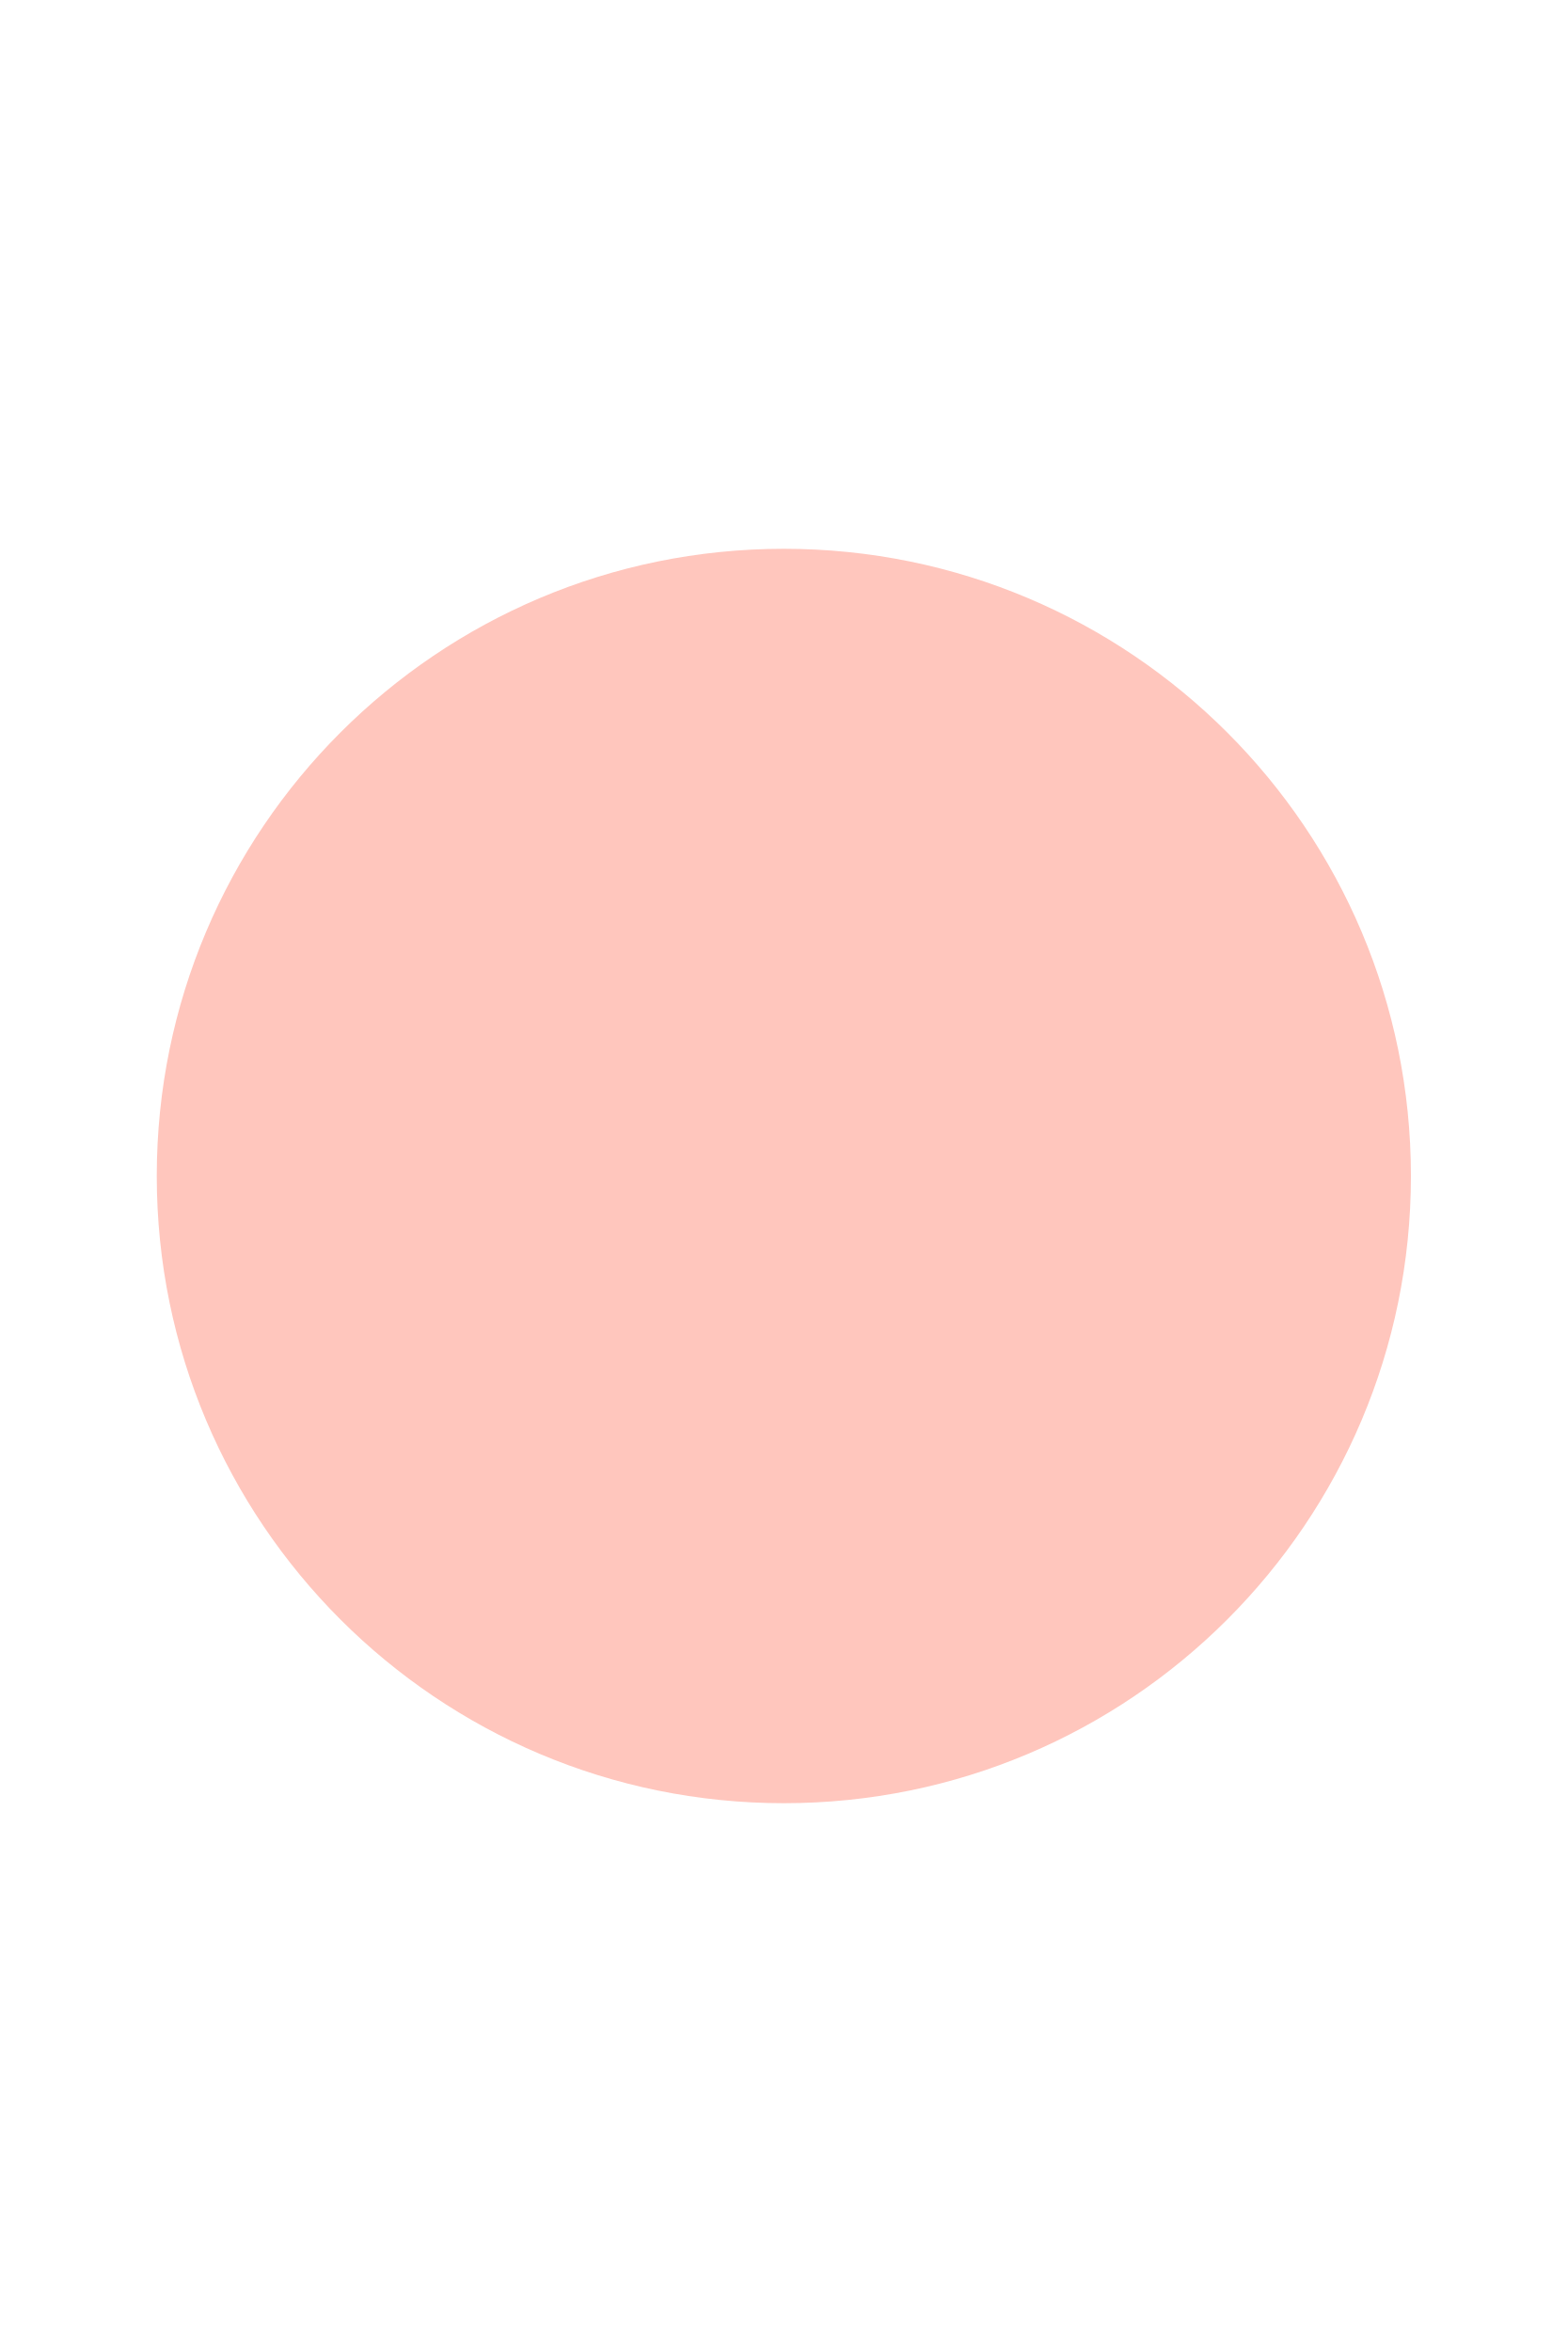
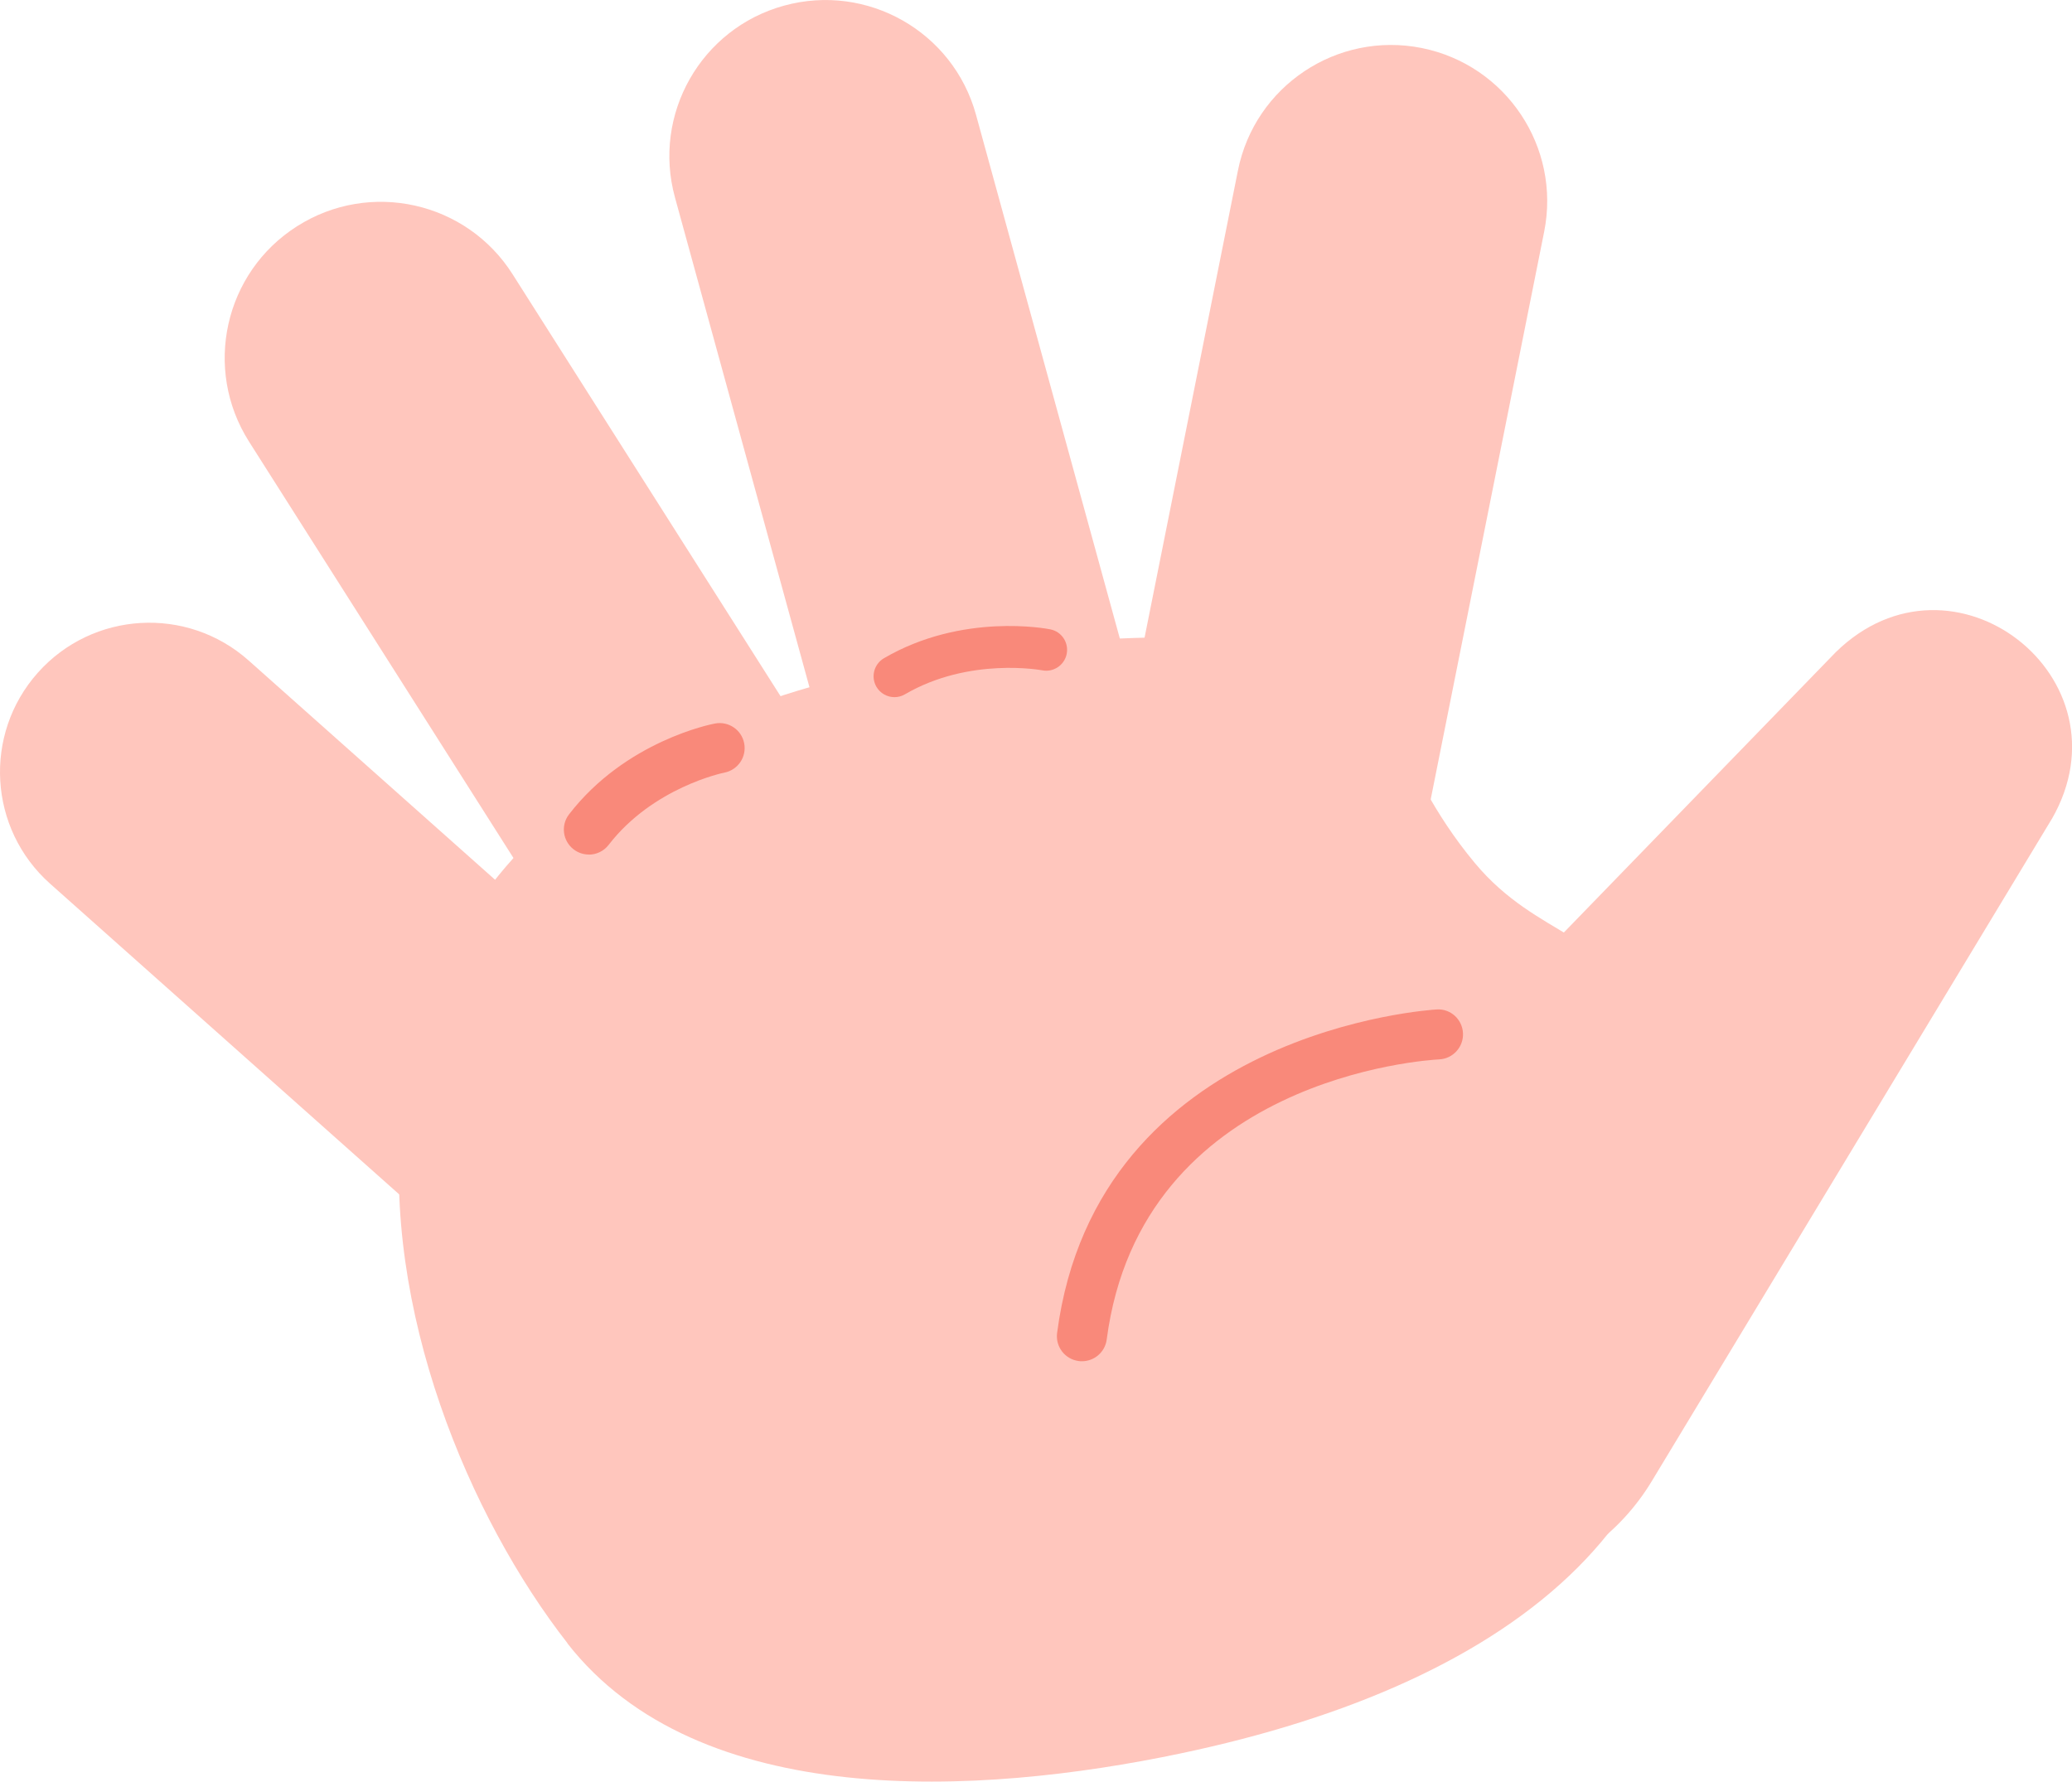
- <svg xmlns="http://www.w3.org/2000/svg" width="100" height="150" viewBox="0 0 100 150">
-   <circle cx="50" cy="75" r="40" fill="#FFC6BD" />
+ <svg xmlns="http://www.w3.org/2000/svg" id="_레이어_2" data-name="레이어 2" viewBox="0 0 202.91 174.46">
+   <defs>
+     <style>
+       .cls-1 {
+         fill: #ffc6bd;
+       }
+ 
+       .cls-2 {
+         fill: #f9897a;
+       }
+     </style>
+   </defs>
+   <g id="img">
+     <g>
+       <path class="cls-1" d="M55.56,160.92c12.84,16.44,40.17,14.96,60.03,10.79,33.04-6.93,54.5-23.96,48.46-52.78-.79-3.77-1.51-11.22-3.79-19.52-2.2-8.03-9.64-7.46-15.83-14.9-8.29-9.95-7.68-18.37-16.06-20.69-9.02-2.5-26.91-1.48-41.46,1.58-65.85,13.82-50.54,70.93-31.33,95.52Z" />
+       <path class="cls-1" d="M95.49,83.96c-6.71,0-12.87-4.46-14.73-11.24l-14.66-53.38c-2.24-8.14,2.55-16.56,10.69-18.79,8.14-2.23,16.56,2.55,18.79,10.69l14.66,53.38c2.24,8.14-2.55,16.55-10.69,18.79-1.35.37-2.72.55-4.06.55Z" />
+       <path class="cls-1" d="M66.95,97.01c-5.06,0-10.01-2.51-12.92-7.09l-29.64-46.67c-4.53-7.13-2.42-16.58,4.71-21.1,7.13-4.53,16.58-2.42,21.1,4.71l29.64,46.67c4.53,7.13,2.42,16.58-4.71,21.1-2.54,1.61-5.38,2.38-8.18,2.38Z" />
+       <path class="cls-1" d="M52.96,124.35c-3.46,0-6.93-1.22-9.72-3.7L4.9,86.53c-6.03-5.37-6.57-14.61-1.2-20.65,5.37-6.03,14.61-6.57,20.65-1.2l38.35,34.12c6.03,5.37,6.57,14.61,1.2,20.65-2.89,3.25-6.9,4.9-10.93,4.9Z" />
+       <path class="cls-1" d="M200.93,80.2l-39.17,64.84c-6.3,10.44-19.88,13.79-30.31,7.48-12.08-7.09-14.27-24.35-4.43-34.27,0,0,52.75-54.38,52.75-54.38,11.46-11.22,29.08,2.53,21.17,16.32h0Z" />
+       <path class="cls-2" d="M105.95,133.3c-.11,0-.21,0-.32-.02-1.34-.18-2.28-1.4-2.11-2.74,3.9-29.74,36.85-31.67,37.19-31.69,1.36-.08,2.5.98,2.56,2.33.06,1.35-.98,2.49-2.32,2.56h0c-1.19.06-29.21,1.78-32.57,27.43-.16,1.23-1.21,2.13-2.42,2.13Z" />
+       <path class="cls-2" d="M87.6,68.27c-.7,0-1.39-.36-1.77-1.01-.57-.98-.24-2.23.73-2.8,7.68-4.49,15.96-2.9,16.3-2.83,1.11.22,1.82,1.3,1.6,2.41-.22,1.1-1.3,1.82-2.4,1.6h0c-.07-.01-7.13-1.33-13.44,2.35-.32.19-.68.28-1.03.28Z" />
+       <path class="cls-2" d="M57.66,83.68c-.52,0-1.05-.17-1.49-.51-1.07-.83-1.27-2.36-.44-3.43,5.53-7.17,13.94-8.83,14.29-8.89,1.33-.25,2.61.62,2.86,1.95.25,1.33-.62,2.6-1.94,2.86-.12.02-6.99,1.44-11.34,7.08-.48.62-1.21.95-1.94.95Z" />
+       <path class="cls-1" d="M124.57,93.37c-.99,0-2-.1-3.01-.3-8.28-1.66-13.65-9.71-12-17.99l11.67-58.38c1.65-8.28,9.71-13.65,17.99-12,8.28,1.66,13.65,9.71,12,17.99l-11.67,58.38c-1.45,7.27-7.84,12.29-14.98,12.29Z" />
+     </g>
+   </g>
</svg>
